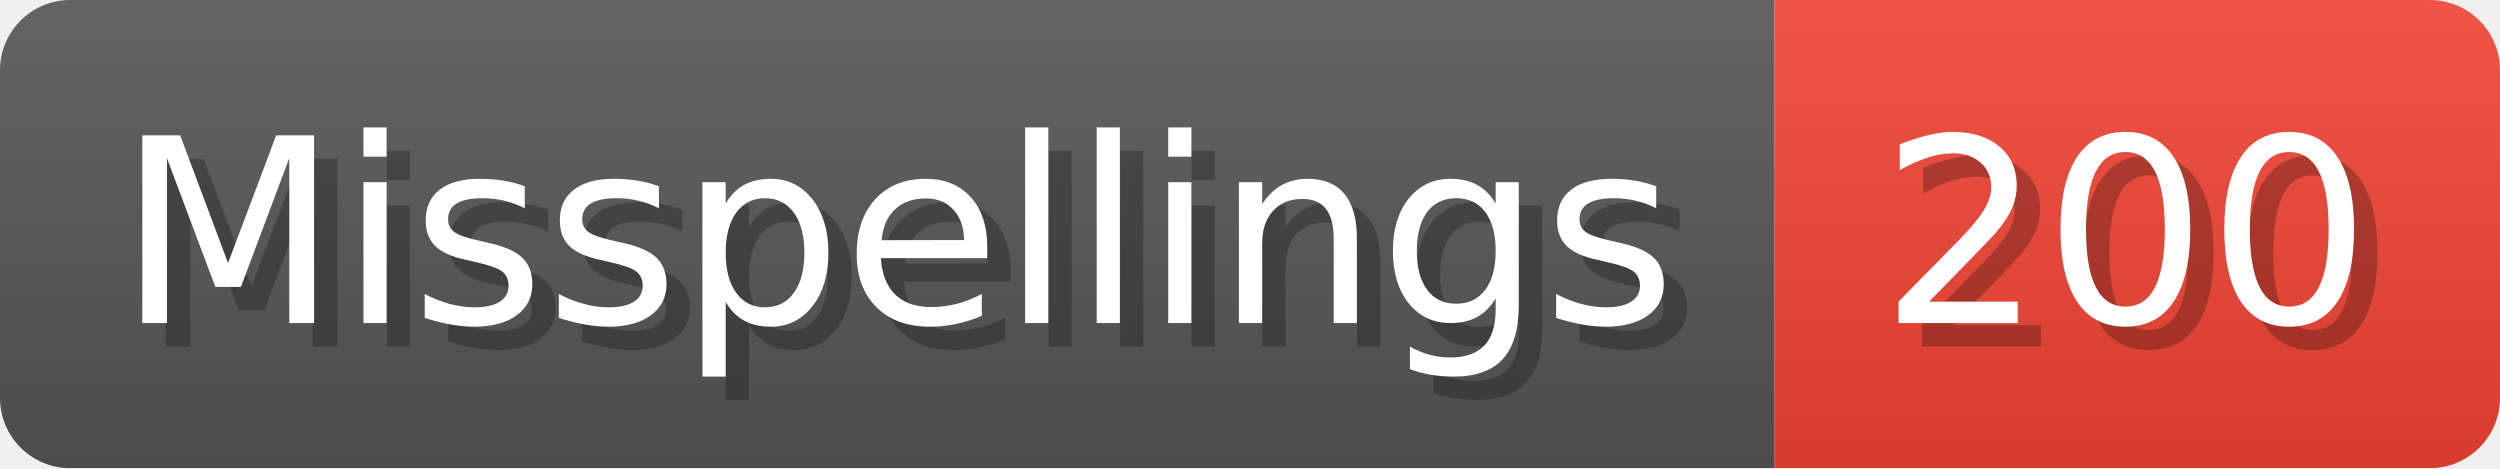
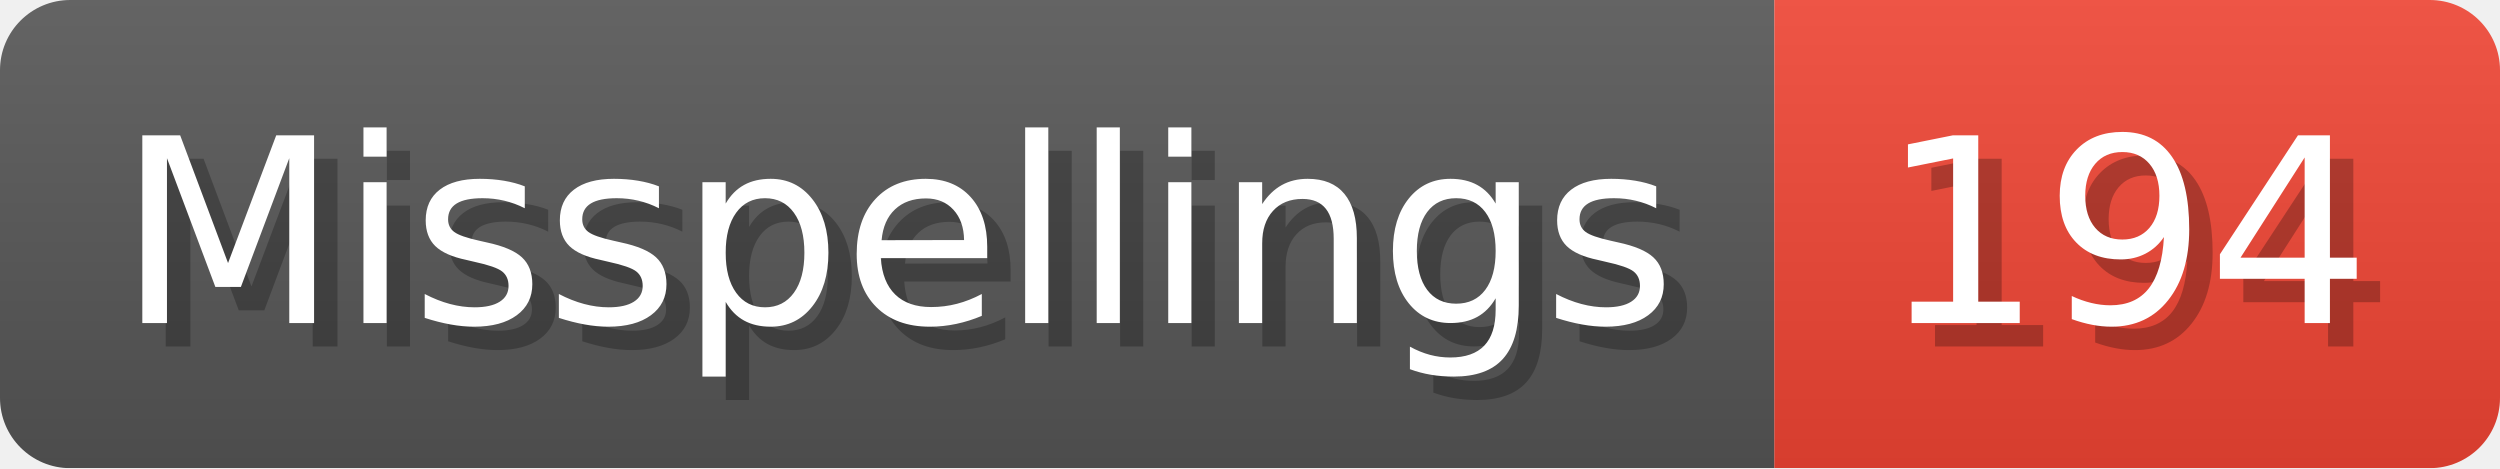
- <svg xmlns="http://www.w3.org/2000/svg" width="106.8" height="20" viewBox="0 0 1068 200" role="img" aria-label="Misspellings: 200">
+ <svg xmlns="http://www.w3.org/2000/svg" width="106.8" height="20" viewBox="0 0 1068 200" role="img" aria-label="Misspellings: 194">
  <linearGradient id="a" x2="0" y2="100%">
    <stop offset="0" stop-opacity=".1" stop-color="#EEE" />
    <stop offset="1" stop-opacity=".1" />
  </linearGradient>
  <mask id="m">
    <rect width="1068" height="200" rx="30" fill="#FFF" />
  </mask>
  <g mask="url(#m)">
    <rect width="758" height="200" fill="#555" />
    <rect width="310" height="200" fill="#E43" x="758" />
    <rect width="1068" height="200" fill="url(#a)" />
  </g>
  <g aria-hidden="true" fill="#fff" text-anchor="start" font-family="Verdana,DejaVu Sans,sans-serif" font-size="110">
    <text x="60" y="148" textLength="658" fill="#000" opacity="0.25">Misspellings</text>
    <text x="50" y="138" textLength="658">Misspellings</text>
-     <text x="813" y="148" textLength="210" fill="#000" opacity="0.25">200</text>
-     <text x="803" y="138" textLength="210">200</text>
+     <text x="813" y="148" textLength="210" fill="#000" opacity="0.25">194</text>
+     <text x="803" y="138" textLength="210">194</text>
  </g>
</svg>
